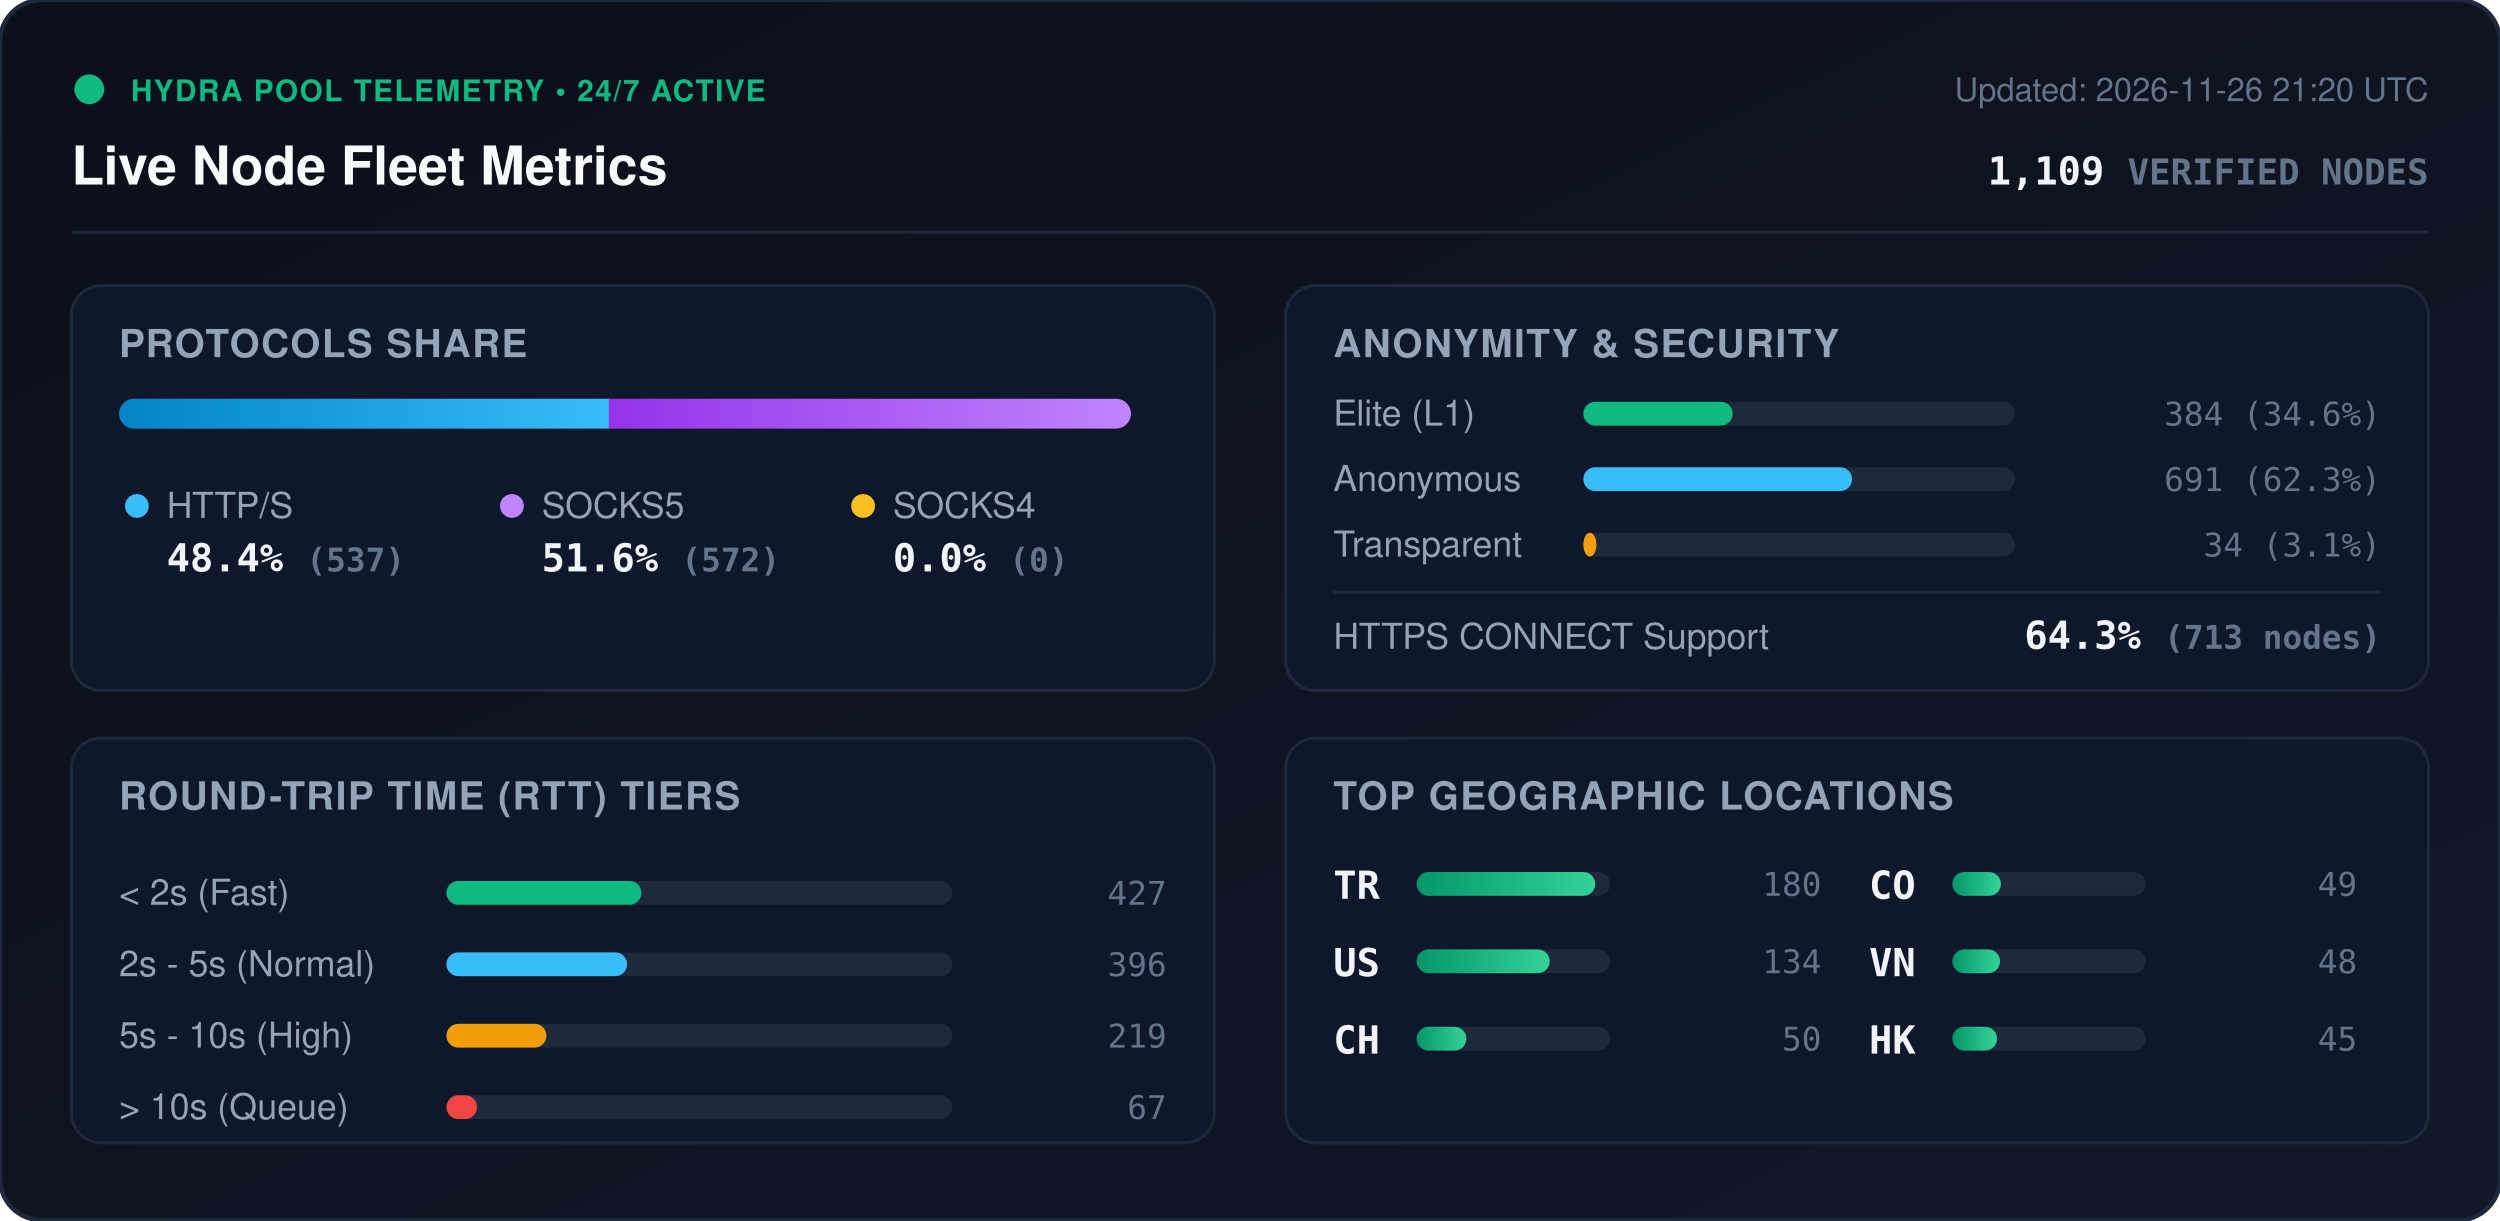
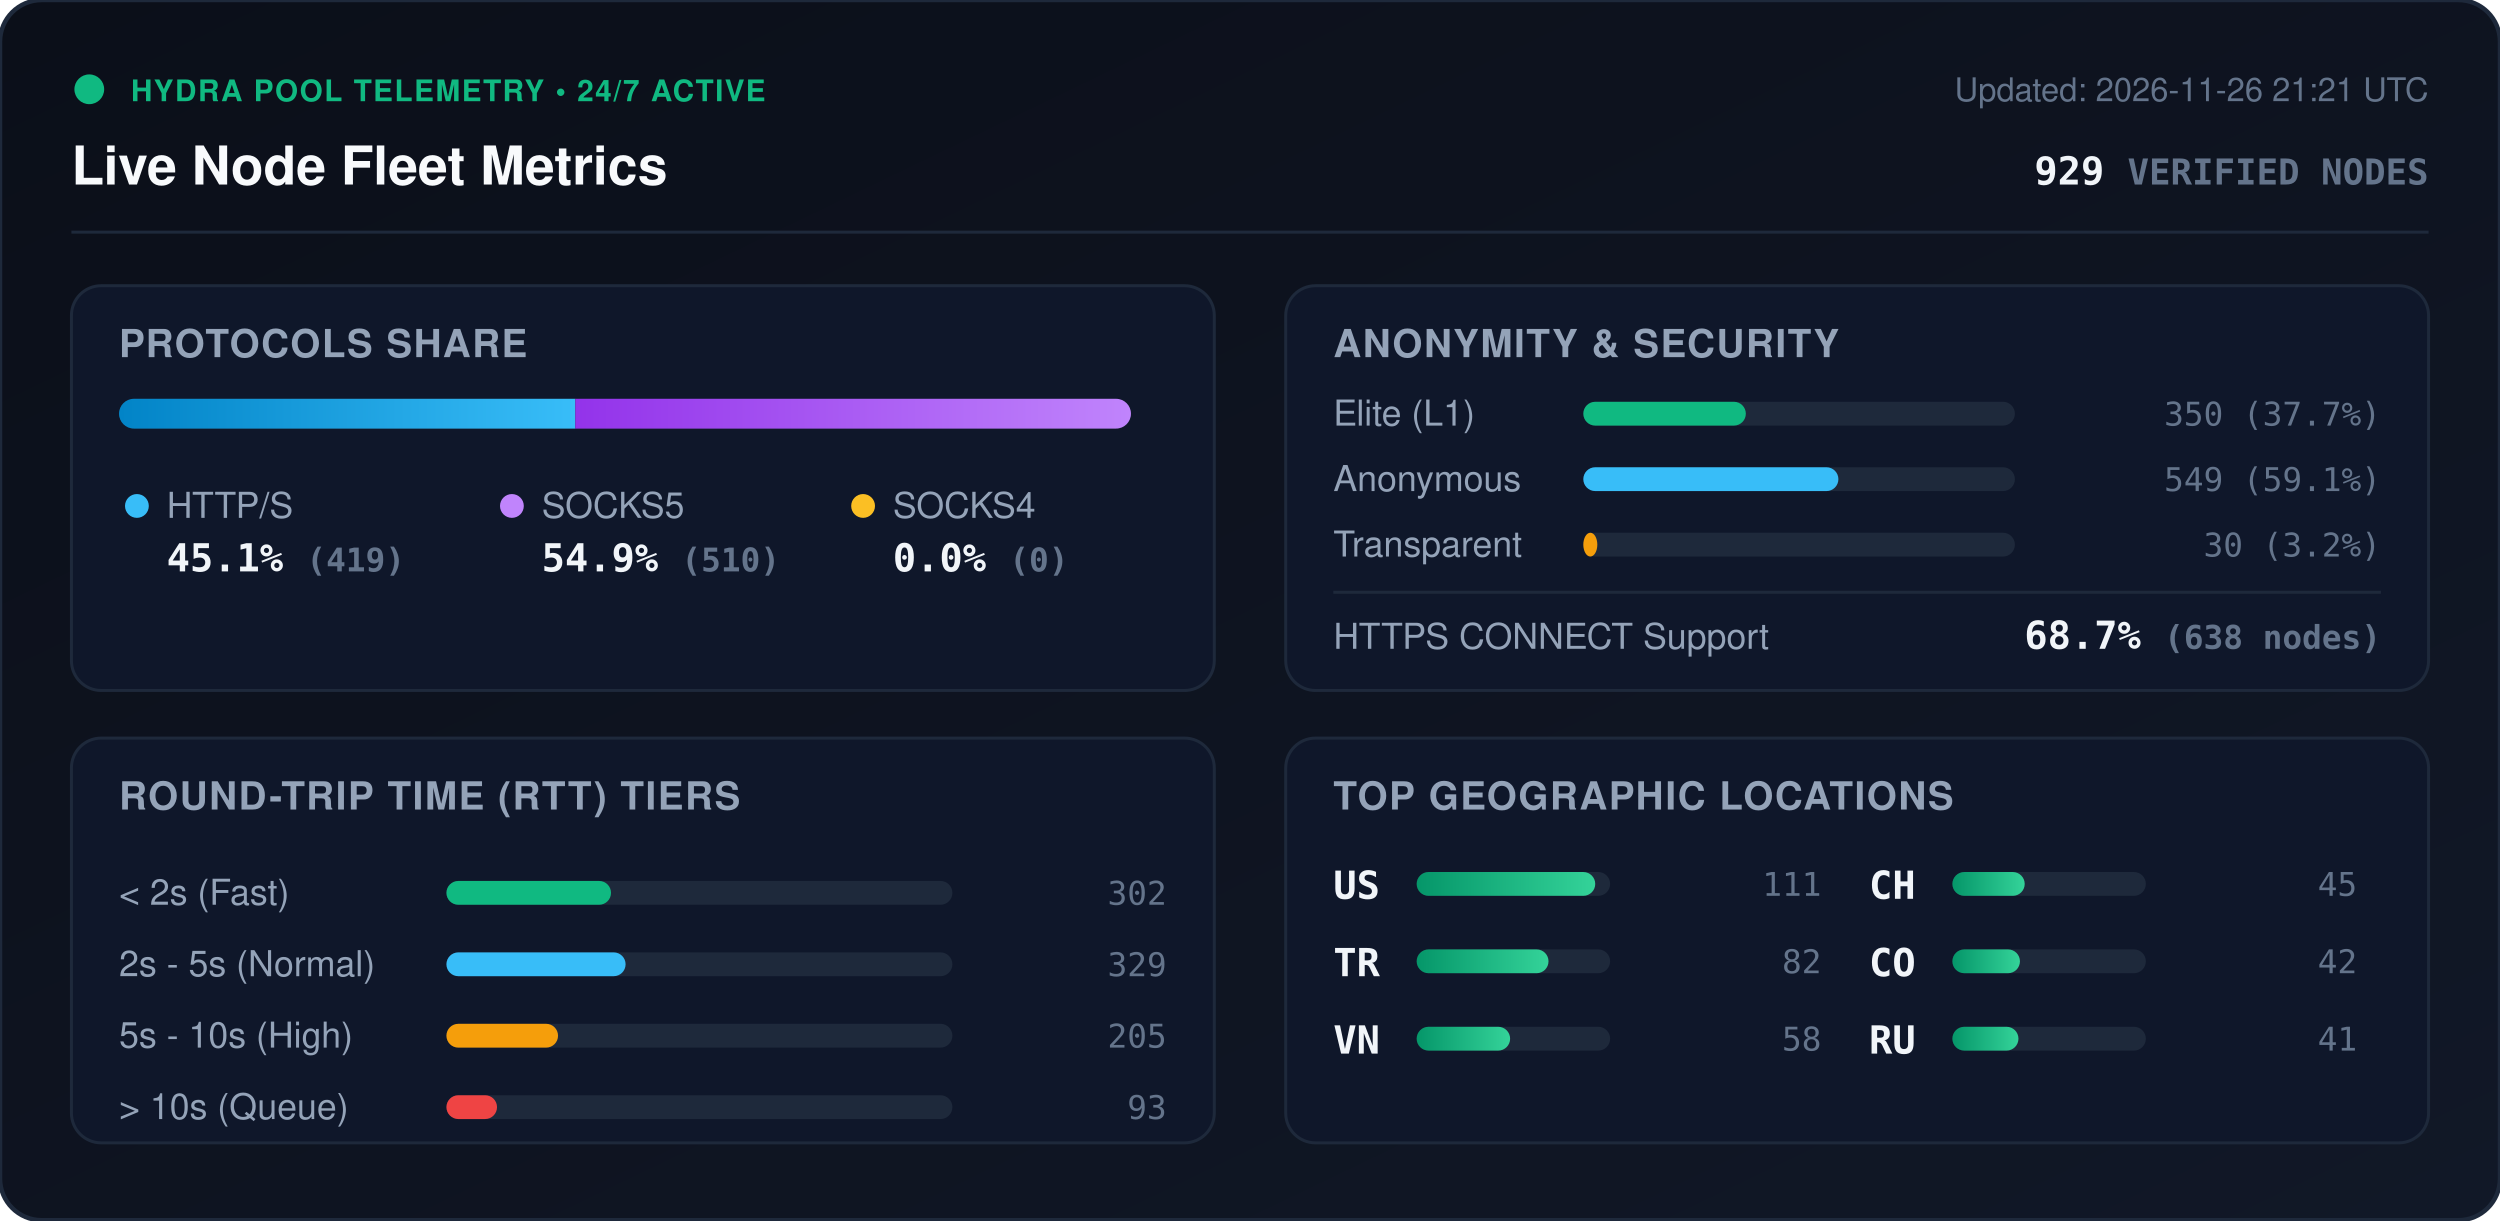
<svg xmlns="http://www.w3.org/2000/svg" viewBox="0 0 840 410" width="840" height="410" style="max-width: 100%; height: auto;">
  <defs>
    <linearGradient id="bg" x1="0%" y1="0%" x2="100%" y2="100%">
      <stop offset="0%" stop-color="#0b0f19" />
      <stop offset="100%" stop-color="#111827" />
    </linearGradient>
    <linearGradient id="bar-http" x1="0%" y1="0%" x2="100%" y2="0%">
      <stop offset="0%" stop-color="#0284c7" />
      <stop offset="100%" stop-color="#38bdf8" />
    </linearGradient>
    <linearGradient id="bar-socks5" x1="0%" y1="0%" x2="100%" y2="0%">
      <stop offset="0%" stop-color="#9333ea" />
      <stop offset="100%" stop-color="#c084fc" />
    </linearGradient>
    <linearGradient id="bar-socks4" x1="0%" y1="0%" x2="100%" y2="0%">
      <stop offset="0%" stop-color="#d97706" />
      <stop offset="100%" stop-color="#fbbf24" />
    </linearGradient>
    <linearGradient id="bar-green" x1="0%" y1="0%" x2="100%" y2="0%">
      <stop offset="0%" stop-color="#059669" />
      <stop offset="100%" stop-color="#34d399" />
    </linearGradient>
    <clipPath id="prog-track-clip">
      <rect width="340.0" height="10" rx="5" />
    </clipPath>
    <style>
      .title { font: 700 18px -apple-system, BlinkMacSystemFont, 'Segoe UI', Helvetica, Arial, sans-serif; fill: #f8fafc; }
      .sub { font: 500 11px -apple-system, BlinkMacSystemFont, 'Segoe UI', Helvetica, Arial, sans-serif; fill: #64748b; }
      .section-hdr { font: 600 13px -apple-system, BlinkMacSystemFont, 'Segoe UI', Helvetica, Arial, sans-serif; fill: #94a3b8; letter-spacing: 0.5px; }
      .metric-val { font: 700 13px -apple-system, BlinkMacSystemFont, 'Segoe UI', Helvetica, Arial, sans-serif; fill: #f1f5f9; }
      .metric-lbl { font: 500 12px -apple-system, BlinkMacSystemFont, 'Segoe UI', Helvetica, Arial, sans-serif; fill: #94a3b8; }
      .badge-txt { font: 700 10px -apple-system, BlinkMacSystemFont, 'Segoe UI', Helvetica, Arial, sans-serif; fill: #10b981; letter-spacing: 0.5px; }
      .mono { font-family: ui-monospace, SFMono-Regular, Menlo, Monaco, Consolas, monospace; }
      .pulse { animation: beacon 2s infinite ease-in-out; }
      @keyframes beacon { 0%, 100% { opacity: 1; } 50% { opacity: 0.35; } }
    </style>
  </defs>
  <rect width="840" height="410" rx="14" fill="url(#bg)" stroke="#1e293b" stroke-width="1.5" />
  <g transform="translate(24, 24)">
    <circle cx="6" cy="6" r="5" fill="#10b981" class="pulse" />
    <text x="20" y="10" class="badge-txt">HYDRA POOL TELEMETRY • 24/7 ACTIVE</text>
    <text x="0" y="38" class="title">Live Node Fleet Metrics</text>
-     <text x="792" y="10" text-anchor="end" class="sub">Updated: 2026-11-26 21:20 UTC</text>
-     <text x="792" y="38" text-anchor="end" class="metric-val mono" fill="#38bdf8">1,109 <tspan font-size="12" fill="#64748b">VERIFIED NODES</tspan>
+     <text x="792" y="10" text-anchor="end" class="sub">Updated: 2026-11-26 21:21 UTC</text>
+     <text x="792" y="38" text-anchor="end" class="metric-val mono" fill="#38bdf8">929 <tspan font-size="12" fill="#64748b">VERIFIED NODES</tspan>
    </text>
  </g>
  <line x1="24" y1="78" x2="816" y2="78" stroke="#1e293b" stroke-width="1" />
  <g transform="translate(24, 96)">
    <rect width="384" height="136" rx="10" fill="#0f172a" stroke="#1e293b" />
    <text x="16" y="24" class="section-hdr">PROTOCOLS SHARE</text>
    <g transform="translate(16, 38)">
      <rect width="340.0" height="10" rx="5" fill="#1e293b" />
      <g clip-path="url(#prog-track-clip)">
-         <rect x="0" width="164.6" height="10" fill="url(#bar-http)" />
-         <rect x="164.6" width="175.4" height="10" fill="url(#bar-socks5)" />
+         <rect x="0" width="153.3" height="10" fill="url(#bar-http)" />
+         <rect x="153.3" width="186.7" height="10" fill="url(#bar-socks5)" />
        <rect x="340.0" width="0.0" height="10" fill="url(#bar-socks4)" />
      </g>
    </g>
    <g transform="translate(16, 68)">
      <circle cx="6" cy="6" r="4" fill="#38bdf8" />
      <text x="16" y="10" class="metric-lbl">HTTP/S</text>
-       <text x="16" y="28" class="metric-val mono">48.4% <tspan font-size="11" fill="#64748b">(537)</tspan>
+       <text x="16" y="28" class="metric-val mono">45.1% <tspan font-size="11" fill="#64748b">(419)</tspan>
      </text>
      <circle cx="132" cy="6" r="4" fill="#c084fc" />
      <text x="142" y="10" class="metric-lbl">SOCKS5</text>
-       <text x="142" y="28" class="metric-val mono">51.6% <tspan font-size="11" fill="#64748b">(572)</tspan>
+       <text x="142" y="28" class="metric-val mono">54.9% <tspan font-size="11" fill="#64748b">(510)</tspan>
      </text>
      <circle cx="250" cy="6" r="4" fill="#fbbf24" />
      <text x="260" y="10" class="metric-lbl">SOCKS4</text>
      <text x="260" y="28" class="metric-val mono">0.0% <tspan font-size="11" fill="#64748b">(0)</tspan>
      </text>
    </g>
  </g>
  <g transform="translate(432, 96)">
    <rect width="384" height="136" rx="10" fill="#0f172a" stroke="#1e293b" />
    <text x="16" y="24" class="section-hdr">ANONYMITY &amp; SECURITY</text>
    <text x="16" y="47" class="metric-lbl">Elite (L1)</text>
    <rect x="100" y="39" width="145.0" height="8" rx="4" fill="#1e293b" />
-     <rect x="100" y="39" width="50.2" height="8" rx="4" fill="#10b981" />
-     <text x="368" y="47" text-anchor="end" class="mono sub" fill="#e2e8f0">384 (34.6%)</text>
+     <rect x="100" y="39" width="54.6" height="8" rx="4" fill="#10b981" />
+     <text x="368" y="47" text-anchor="end" class="mono sub" fill="#e2e8f0">350 (37.7%)</text>
    <text x="16" y="69" class="metric-lbl">Anonymous</text>
    <rect x="100" y="61" width="145.0" height="8" rx="4" fill="#1e293b" />
-     <rect x="100" y="61" width="90.3" height="8" rx="4" fill="#38bdf8" />
-     <text x="368" y="69" text-anchor="end" class="mono sub" fill="#e2e8f0">691 (62.3%)</text>
+     <rect x="100" y="61" width="85.7" height="8" rx="4" fill="#38bdf8" />
+     <text x="368" y="69" text-anchor="end" class="mono sub" fill="#e2e8f0">549 (59.1%)</text>
    <text x="16" y="91" class="metric-lbl">Transparent</text>
    <rect x="100" y="83" width="145.0" height="8" rx="4" fill="#1e293b" />
-     <rect x="100" y="83" width="4.4" height="8" rx="4" fill="#f59e0b" />
-     <text x="368" y="91" text-anchor="end" class="mono sub" fill="#e2e8f0">34 (3.1%)</text>
+     <rect x="100" y="83" width="4.7" height="8" rx="4" fill="#f59e0b" />
+     <text x="368" y="91" text-anchor="end" class="mono sub" fill="#e2e8f0">30 (3.2%)</text>
    <line x1="16" y1="103" x2="368" y2="103" stroke="#1e293b" stroke-width="1" />
    <text x="16" y="122" class="metric-lbl">HTTPS CONNECT Support</text>
-     <text x="368" y="122" text-anchor="end" class="metric-val mono" fill="#34d399">64.3% <tspan font-size="11" fill="#64748b">(713 nodes)</tspan>
+     <text x="368" y="122" text-anchor="end" class="metric-val mono" fill="#34d399">68.7% <tspan font-size="11" fill="#64748b">(638 nodes)</tspan>
    </text>
  </g>
  <g transform="translate(24, 248)">
    <rect width="384" height="136" rx="10" fill="#0f172a" stroke="#1e293b" />
    <text x="16" y="24" class="section-hdr">ROUND-TRIP TIME (RTT) TIERS</text>
    <g transform="translate(16, 42)">
      <text x="0" y="14" class="metric-lbl">&lt; 2s (Fast)</text>
      <rect x="110" y="6" width="170" height="8" rx="4" fill="#1e293b" />
-       <rect x="110" y="6" width="65.5" height="8" rx="4" fill="#10b981" />
-       <text x="352" y="14" text-anchor="end" class="mono sub">427</text>
+       <rect x="110" y="6" width="55.3" height="8" rx="4" fill="#10b981" />
+       <text x="352" y="14" text-anchor="end" class="mono sub">302</text>
      <text x="0" y="38" class="metric-lbl">2s - 5s (Normal)</text>
      <rect x="110" y="30" width="170" height="8" rx="4" fill="#1e293b" />
-       <rect x="110" y="30" width="60.7" height="8" rx="4" fill="#38bdf8" />
-       <text x="352" y="38" text-anchor="end" class="mono sub">396</text>
+       <rect x="110" y="30" width="60.2" height="8" rx="4" fill="#38bdf8" />
+       <text x="352" y="38" text-anchor="end" class="mono sub">329</text>
      <text x="0" y="62" class="metric-lbl">5s - 10s (High)</text>
      <rect x="110" y="54" width="170" height="8" rx="4" fill="#1e293b" />
-       <rect x="110" y="54" width="33.6" height="8" rx="4" fill="#f59e0b" />
-       <text x="352" y="62" text-anchor="end" class="mono sub">219</text>
+       <rect x="110" y="54" width="37.5" height="8" rx="4" fill="#f59e0b" />
+       <text x="352" y="62" text-anchor="end" class="mono sub">205</text>
      <text x="0" y="86" class="metric-lbl">&gt; 10s (Queue)</text>
      <rect x="110" y="78" width="170" height="8" rx="4" fill="#1e293b" />
-       <rect x="110" y="78" width="10.3" height="8" rx="4" fill="#ef4444" />
-       <text x="352" y="86" text-anchor="end" class="mono sub">67</text>
+       <rect x="110" y="78" width="17.0" height="8" rx="4" fill="#ef4444" />
+       <text x="352" y="86" text-anchor="end" class="mono sub">93</text>
    </g>
  </g>
  <g transform="translate(432, 248)">
    <rect width="384" height="136" rx="10" fill="#0f172a" stroke="#1e293b" />
    <text x="16" y="24" class="section-hdr">TOP GEOGRAPHIC LOCATIONS</text>
    <g transform="translate(16, 42)">
      <g transform="translate(0, 0)">
+         <text x="0" y="12" class="mono metric-val" font-size="12">US</text>
+         <rect x="28" y="3" width="65" height="8" rx="4" fill="#1e293b" />
+         <rect x="28" y="3" width="60.0" height="8" rx="4" fill="url(#bar-green)" />
+         <text x="164" y="11" text-anchor="end" class="mono sub">111</text>
+       </g>
+       <g transform="translate(0, 26)">
        <text x="0" y="12" class="mono metric-val" font-size="12">TR</text>
        <rect x="28" y="3" width="65" height="8" rx="4" fill="#1e293b" />
-         <rect x="28" y="3" width="60.0" height="8" rx="4" fill="url(#bar-green)" />
-         <text x="164" y="11" text-anchor="end" class="mono sub">180</text>
-       </g>
-       <g transform="translate(0, 26)">
-         <text x="0" y="12" class="mono metric-val" font-size="12">US</text>
-         <rect x="28" y="3" width="65" height="8" rx="4" fill="#1e293b" />
-         <rect x="28" y="3" width="44.7" height="8" rx="4" fill="url(#bar-green)" />
-         <text x="164" y="11" text-anchor="end" class="mono sub">134</text>
+         <rect x="28" y="3" width="44.3" height="8" rx="4" fill="url(#bar-green)" />
+         <text x="164" y="11" text-anchor="end" class="mono sub">82</text>
      </g>
      <g transform="translate(0, 52)">
+         <text x="0" y="12" class="mono metric-val" font-size="12">VN</text>
+         <rect x="28" y="3" width="65" height="8" rx="4" fill="#1e293b" />
+         <rect x="28" y="3" width="31.4" height="8" rx="4" fill="url(#bar-green)" />
+         <text x="164" y="11" text-anchor="end" class="mono sub">58</text>
+       </g>
+       <g transform="translate(180, 0)">
        <text x="0" y="12" class="mono metric-val" font-size="12">CH</text>
        <rect x="28" y="3" width="65" height="8" rx="4" fill="#1e293b" />
-         <rect x="28" y="3" width="16.7" height="8" rx="4" fill="url(#bar-green)" />
-         <text x="164" y="11" text-anchor="end" class="mono sub">50</text>
+         <rect x="28" y="3" width="24.3" height="8" rx="4" fill="url(#bar-green)" />
+         <text x="164" y="11" text-anchor="end" class="mono sub">45</text>
      </g>
-       <g transform="translate(180, 0)">
+       <g transform="translate(180, 26)">
        <text x="0" y="12" class="mono metric-val" font-size="12">CO</text>
        <rect x="28" y="3" width="65" height="8" rx="4" fill="#1e293b" />
-         <rect x="28" y="3" width="16.3" height="8" rx="4" fill="url(#bar-green)" />
-         <text x="164" y="11" text-anchor="end" class="mono sub">49</text>
-       </g>
-       <g transform="translate(180, 26)">
-         <text x="0" y="12" class="mono metric-val" font-size="12">VN</text>
-         <rect x="28" y="3" width="65" height="8" rx="4" fill="#1e293b" />
-         <rect x="28" y="3" width="16.0" height="8" rx="4" fill="url(#bar-green)" />
-         <text x="164" y="11" text-anchor="end" class="mono sub">48</text>
+         <rect x="28" y="3" width="22.7" height="8" rx="4" fill="url(#bar-green)" />
+         <text x="164" y="11" text-anchor="end" class="mono sub">42</text>
      </g>
      <g transform="translate(180, 52)">
-         <text x="0" y="12" class="mono metric-val" font-size="12">HK</text>
+         <text x="0" y="12" class="mono metric-val" font-size="12">RU</text>
        <rect x="28" y="3" width="65" height="8" rx="4" fill="#1e293b" />
-         <rect x="28" y="3" width="15.0" height="8" rx="4" fill="url(#bar-green)" />
-         <text x="164" y="11" text-anchor="end" class="mono sub">45</text>
+         <rect x="28" y="3" width="22.2" height="8" rx="4" fill="url(#bar-green)" />
+         <text x="164" y="11" text-anchor="end" class="mono sub">41</text>
      </g>
    </g>
  </g>
</svg>
